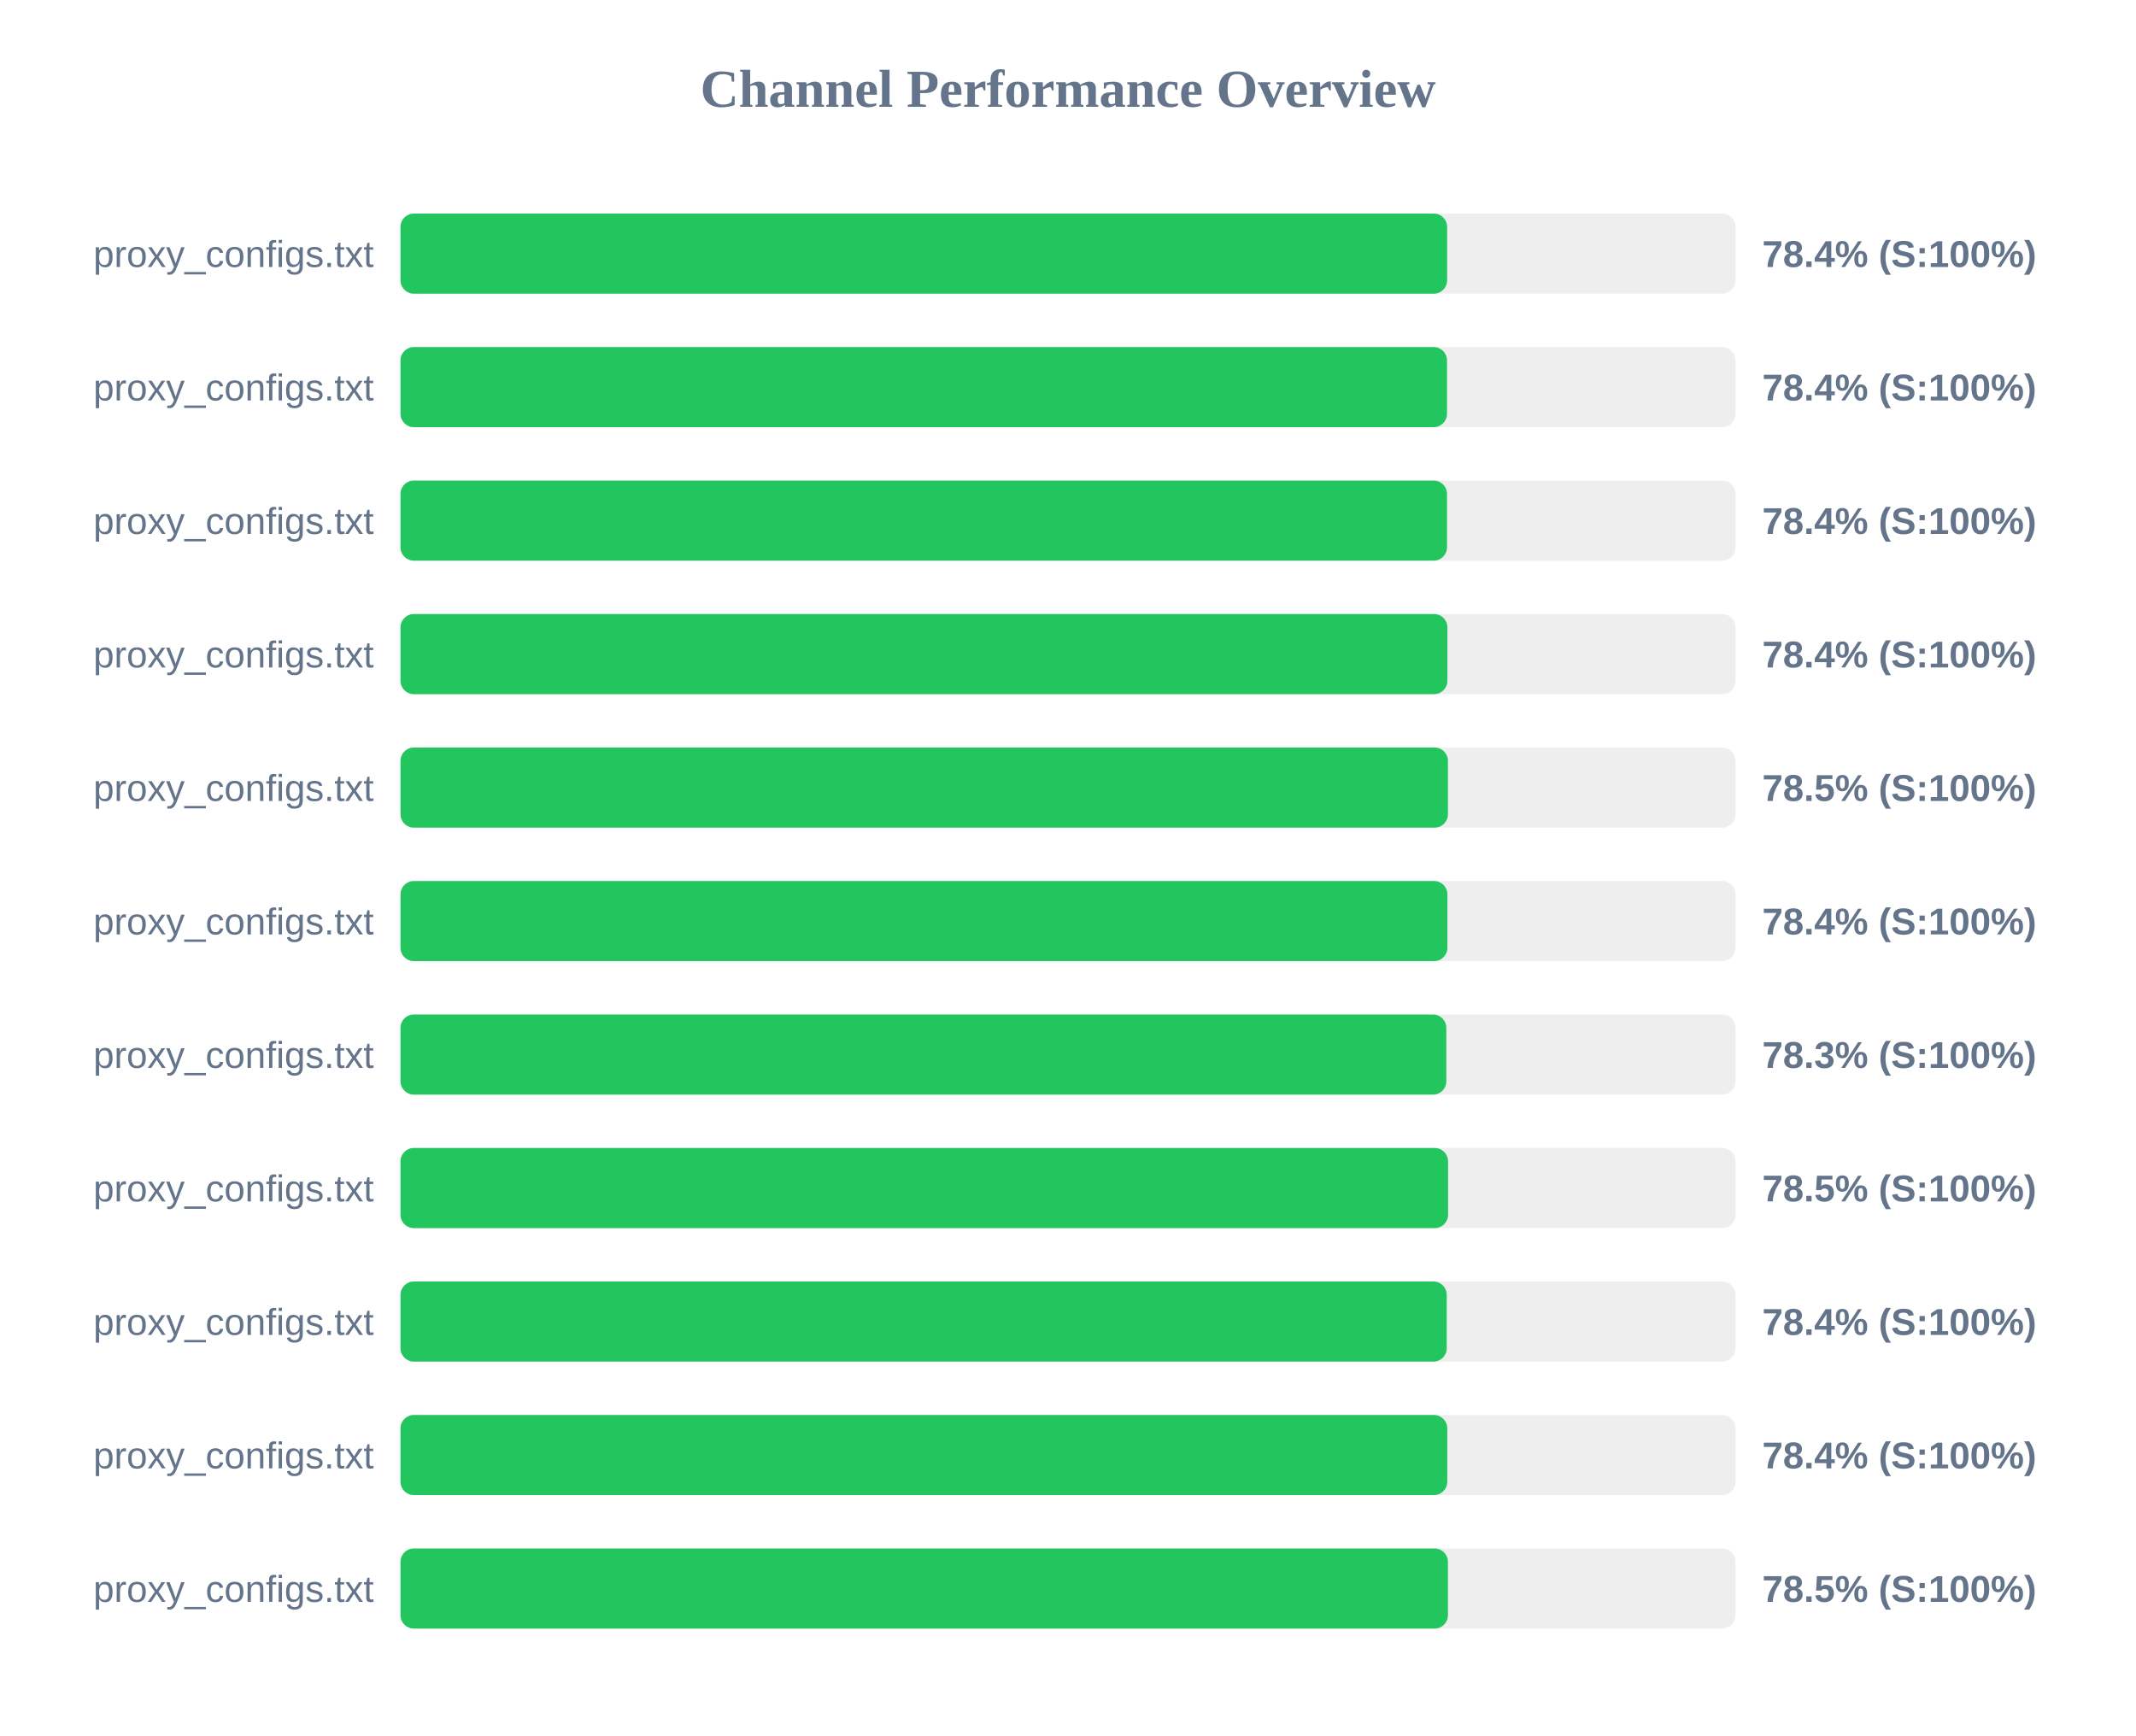
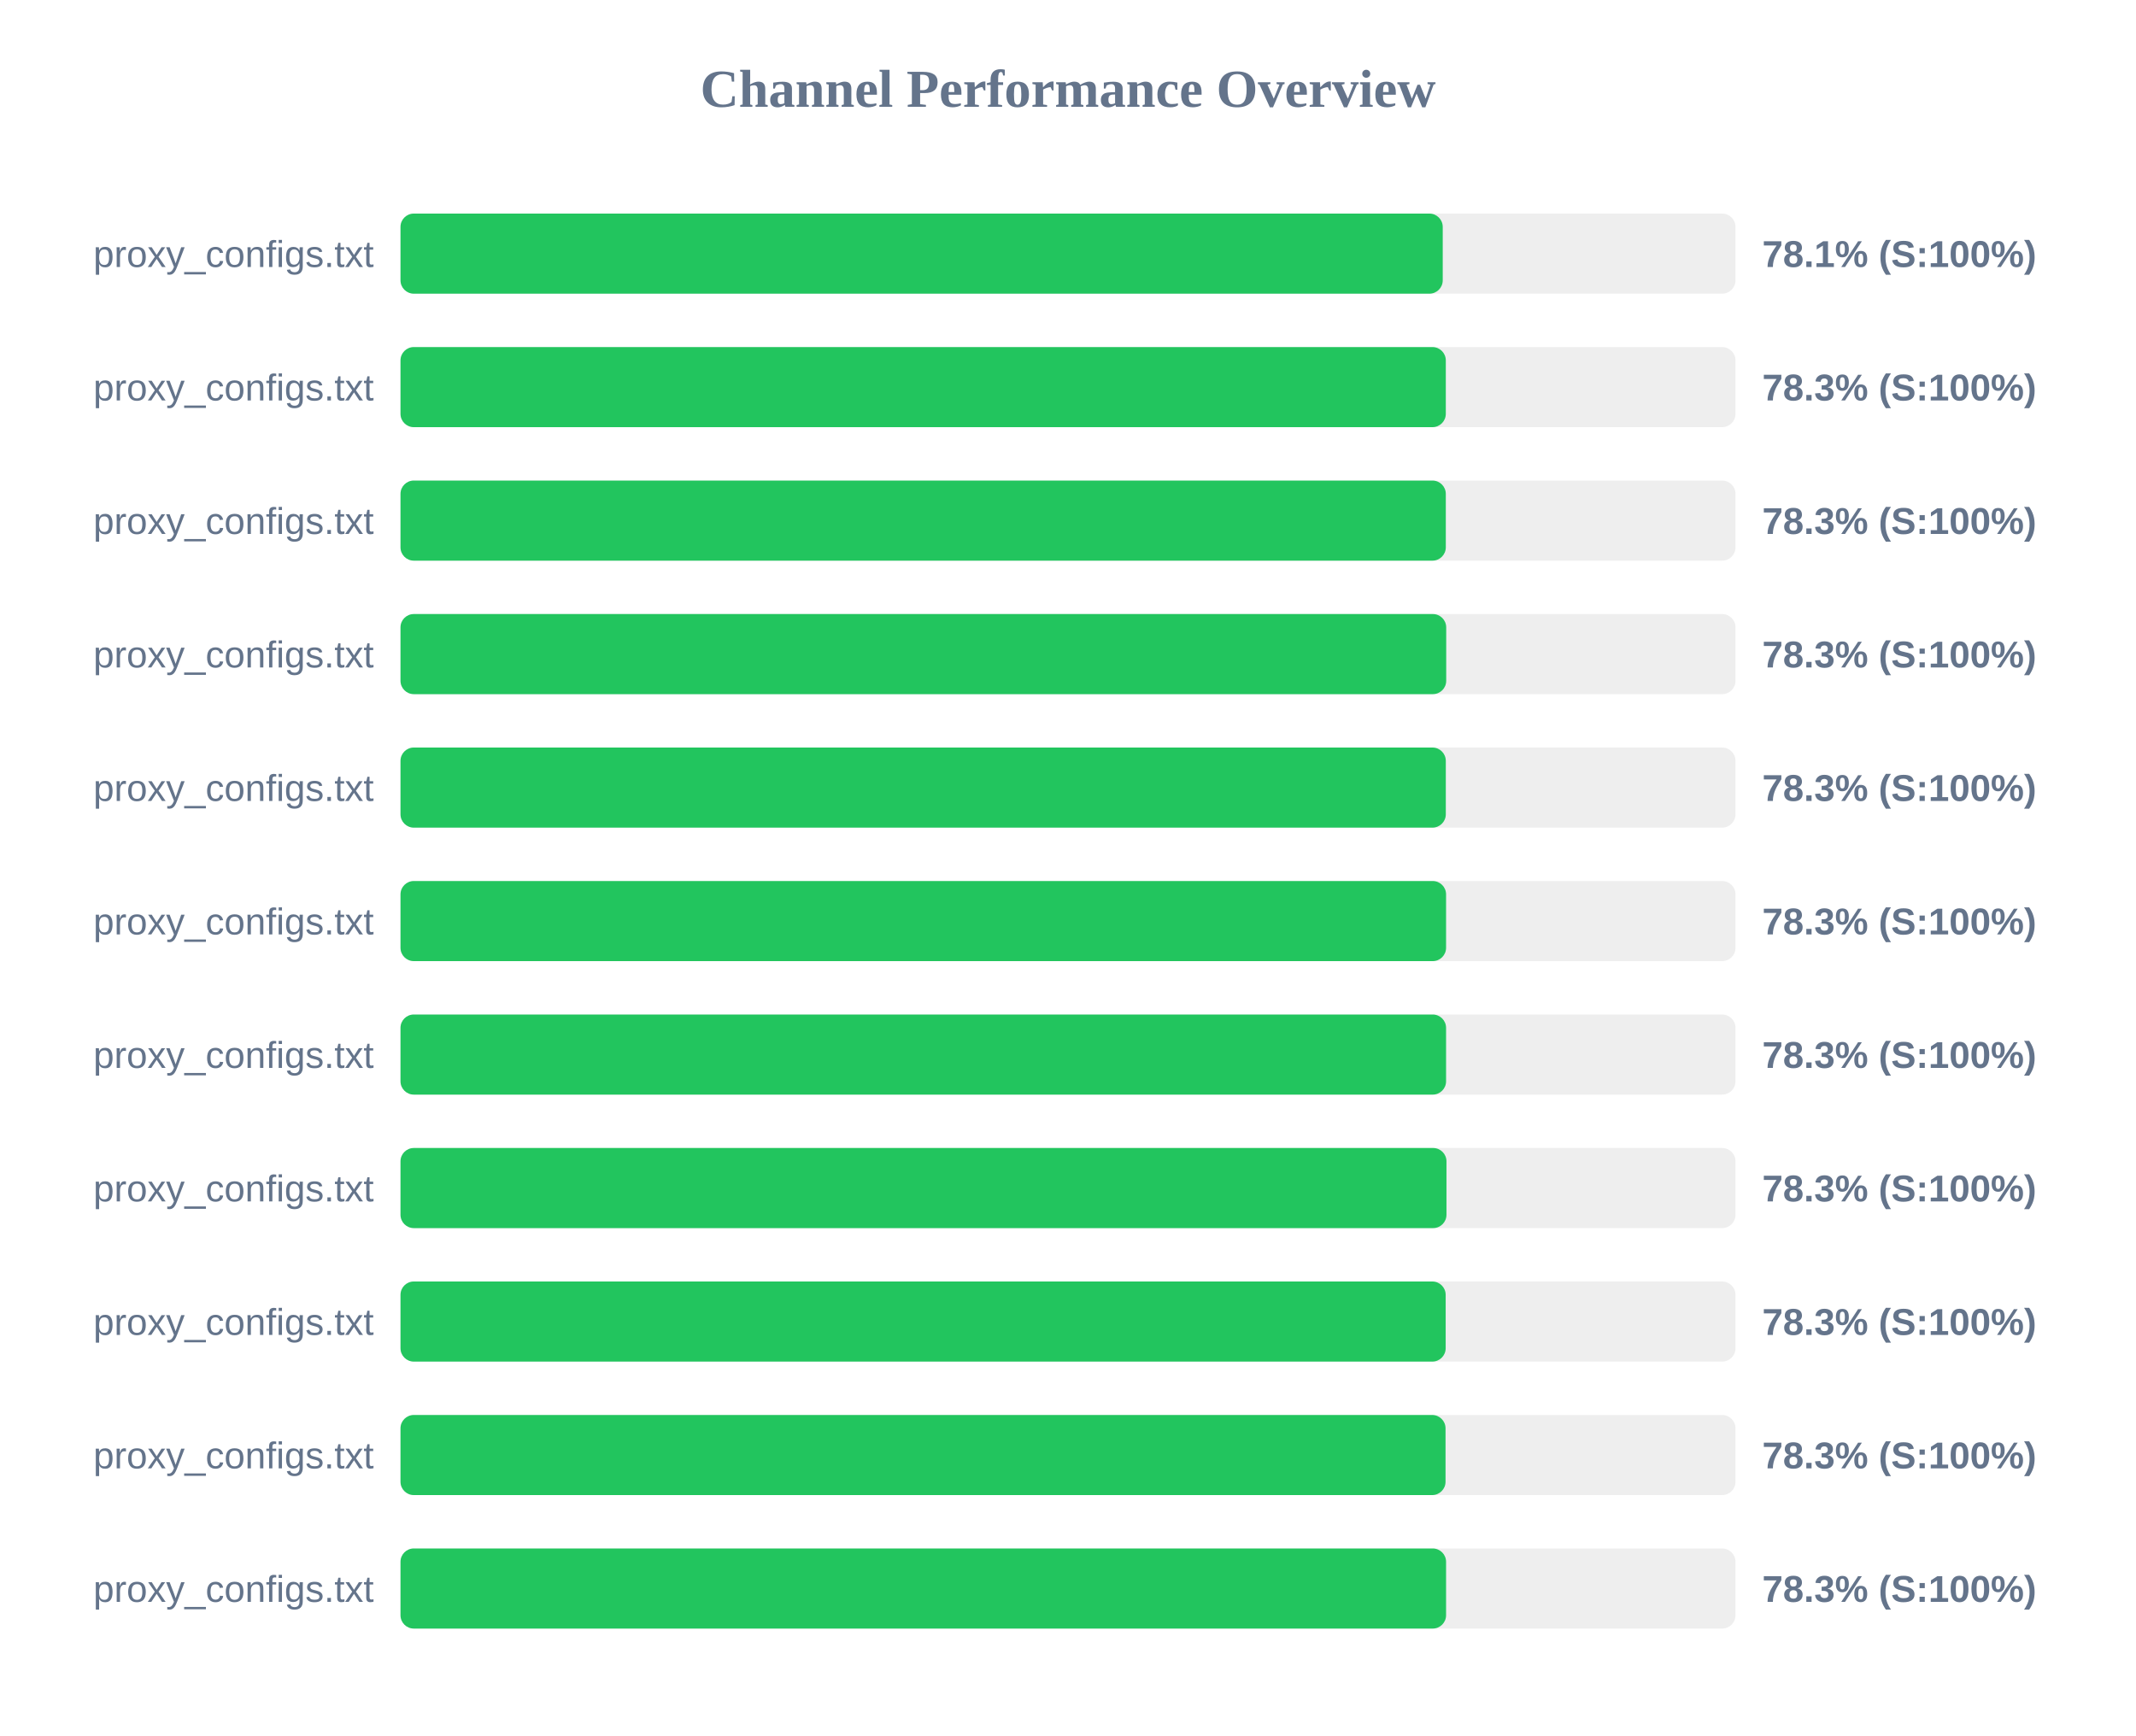
<svg xmlns="http://www.w3.org/2000/svg" width="800" height="650" version="1.1">
  <style>
        .row { font: 14px Arial; fill: #64748b; }
        .score { font: bold 14px Arial; fill: #64748b; }
    </style>
  <text x="400" y="40" text-anchor="middle" font-size="20px" font-weight="bold" fill="#64748b">Channel Performance Overview</text>
  <rect x="150" y="80" width="500" height="30" fill="#eee" rx="5" />
-   <rect x="150" y="80" width="392.0" height="30" fill="#22c55e" rx="5" />
+   <rect x="150" y="80" width="390.35" height="30" fill="#22c55e" rx="5" />
  <text x="140" y="100" text-anchor="end" class="row">proxy_configs.txt</text>
-   <text x="660" y="100" text-anchor="start" class="score">78.4% (S:100%)</text>
+   <text x="660" y="100" text-anchor="start" class="score">78.1% (S:100%)</text>
  <rect x="150" y="130" width="500" height="30" fill="#eee" rx="5" />
-   <rect x="150" y="130" width="391.95" height="30" fill="#22c55e" rx="5" />
+   <rect x="150" y="130" width="391.5" height="30" fill="#22c55e" rx="5" />
  <text x="140" y="150" text-anchor="end" class="row">proxy_configs.txt</text>
-   <text x="660" y="150" text-anchor="start" class="score">78.4% (S:100%)</text>
+   <text x="660" y="150" text-anchor="start" class="score">78.3% (S:100%)</text>
  <rect x="150" y="180" width="500" height="30" fill="#eee" rx="5" />
-   <rect x="150" y="180" width="391.95" height="30" fill="#22c55e" rx="5" />
+   <rect x="150" y="180" width="391.5" height="30" fill="#22c55e" rx="5" />
  <text x="140" y="200" text-anchor="end" class="row">proxy_configs.txt</text>
-   <text x="660" y="200" text-anchor="start" class="score">78.4% (S:100%)</text>
+   <text x="660" y="200" text-anchor="start" class="score">78.3% (S:100%)</text>
  <rect x="150" y="230" width="500" height="30" fill="#eee" rx="5" />
-   <rect x="150" y="230" width="392.1" height="30" fill="#22c55e" rx="5" />
+   <rect x="150" y="230" width="391.65" height="30" fill="#22c55e" rx="5" />
  <text x="140" y="250" text-anchor="end" class="row">proxy_configs.txt</text>
-   <text x="660" y="250" text-anchor="start" class="score">78.4% (S:100%)</text>
+   <text x="660" y="250" text-anchor="start" class="score">78.3% (S:100%)</text>
  <rect x="150" y="280" width="500" height="30" fill="#eee" rx="5" />
-   <rect x="150" y="280" width="392.3" height="30" fill="#22c55e" rx="5" />
+   <rect x="150" y="280" width="391.5" height="30" fill="#22c55e" rx="5" />
  <text x="140" y="300" text-anchor="end" class="row">proxy_configs.txt</text>
-   <text x="660" y="300" text-anchor="start" class="score">78.5% (S:100%)</text>
+   <text x="660" y="300" text-anchor="start" class="score">78.3% (S:100%)</text>
  <rect x="150" y="330" width="500" height="30" fill="#eee" rx="5" />
-   <rect x="150" y="330" width="392.1" height="30" fill="#22c55e" rx="5" />
+   <rect x="150" y="330" width="391.6" height="30" fill="#22c55e" rx="5" />
  <text x="140" y="350" text-anchor="end" class="row">proxy_configs.txt</text>
-   <text x="660" y="350" text-anchor="start" class="score">78.4% (S:100%)</text>
+   <text x="660" y="350" text-anchor="start" class="score">78.3% (S:100%)</text>
  <rect x="150" y="380" width="500" height="30" fill="#eee" rx="5" />
-   <rect x="150" y="380" width="391.7" height="30" fill="#22c55e" rx="5" />
+   <rect x="150" y="380" width="391.6" height="30" fill="#22c55e" rx="5" />
  <text x="140" y="400" text-anchor="end" class="row">proxy_configs.txt</text>
  <text x="660" y="400" text-anchor="start" class="score">78.3% (S:100%)</text>
  <rect x="150" y="430" width="500" height="30" fill="#eee" rx="5" />
-   <rect x="150" y="430" width="392.35" height="30" fill="#22c55e" rx="5" />
+   <rect x="150" y="430" width="391.75" height="30" fill="#22c55e" rx="5" />
  <text x="140" y="450" text-anchor="end" class="row">proxy_configs.txt</text>
-   <text x="660" y="450" text-anchor="start" class="score">78.5% (S:100%)</text>
+   <text x="660" y="450" text-anchor="start" class="score">78.3% (S:100%)</text>
  <rect x="150" y="480" width="500" height="30" fill="#eee" rx="5" />
-   <rect x="150" y="480" width="391.85" height="30" fill="#22c55e" rx="5" />
+   <rect x="150" y="480" width="391.45" height="30" fill="#22c55e" rx="5" />
  <text x="140" y="500" text-anchor="end" class="row">proxy_configs.txt</text>
-   <text x="660" y="500" text-anchor="start" class="score">78.4% (S:100%)</text>
+   <text x="660" y="500" text-anchor="start" class="score">78.3% (S:100%)</text>
  <rect x="150" y="530" width="500" height="30" fill="#eee" rx="5" />
-   <rect x="150" y="530" width="392.05" height="30" fill="#22c55e" rx="5" />
+   <rect x="150" y="530" width="391.4" height="30" fill="#22c55e" rx="5" />
  <text x="140" y="550" text-anchor="end" class="row">proxy_configs.txt</text>
-   <text x="660" y="550" text-anchor="start" class="score">78.4% (S:100%)</text>
+   <text x="660" y="550" text-anchor="start" class="score">78.3% (S:100%)</text>
  <rect x="150" y="580" width="500" height="30" fill="#eee" rx="5" />
-   <rect x="150" y="580" width="392.3" height="30" fill="#22c55e" rx="5" />
+   <rect x="150" y="580" width="391.6" height="30" fill="#22c55e" rx="5" />
  <text x="140" y="600" text-anchor="end" class="row">proxy_configs.txt</text>
-   <text x="660" y="600" text-anchor="start" class="score">78.5% (S:100%)</text>
+   <text x="660" y="600" text-anchor="start" class="score">78.3% (S:100%)</text>
</svg>
